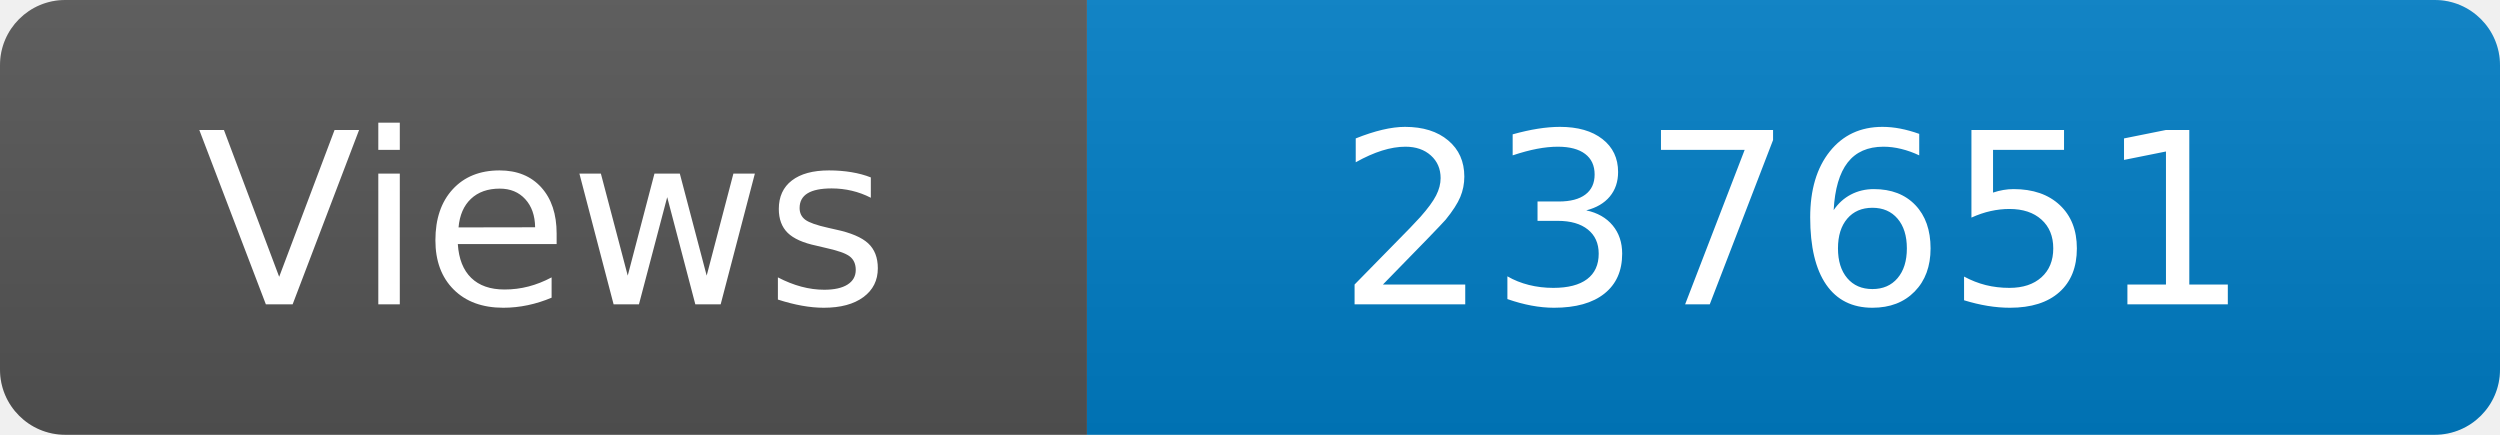
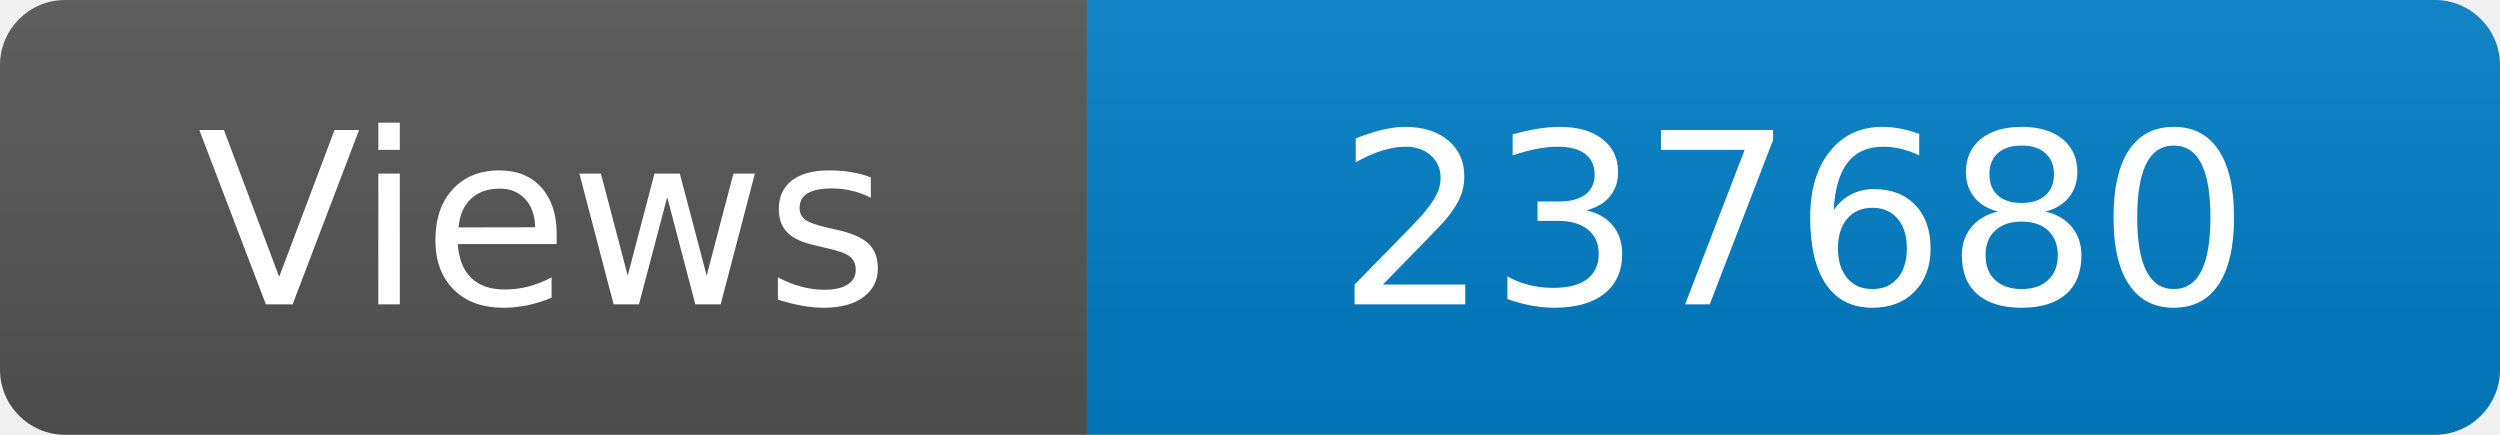
<svg xmlns="http://www.w3.org/2000/svg" width="115" height="20" role="img" aria-label="Maintained?: yes">
  <linearGradient id="s" x2="0" y2="100%">
    <stop offset="0" stop-color="#bbb" stop-opacity=".1" />
    <stop offset="1" stop-opacity=".1" />
  </linearGradient>
  <clipPath id="r">
    <rect width="115" height="20" rx="3" fill="#fff" />
  </clipPath>
  <g clip-path="url(#r)">
    <rect width="50" height="20" fill="#555" />
    <rect x="50" width="160" height="20" fill="#007ec6" />
    <rect width="115" height="20" fill="url(#s)" />
  </g>
  <g fill="#fff" text-anchor="middle" font-family="Verdana,Geneva,DejaVu Sans,sans-serif" font-size="110">
    <text x="250" y="140" transform="scale(.1)" fill="#fff">Views</text>
-     <text x="825" y="140" transform="scale(.1)" fill="#fff">237651</text>
+     <text x="825" y="140" transform="scale(.1)" fill="#fff">237680</text>
  </g>
</svg>
